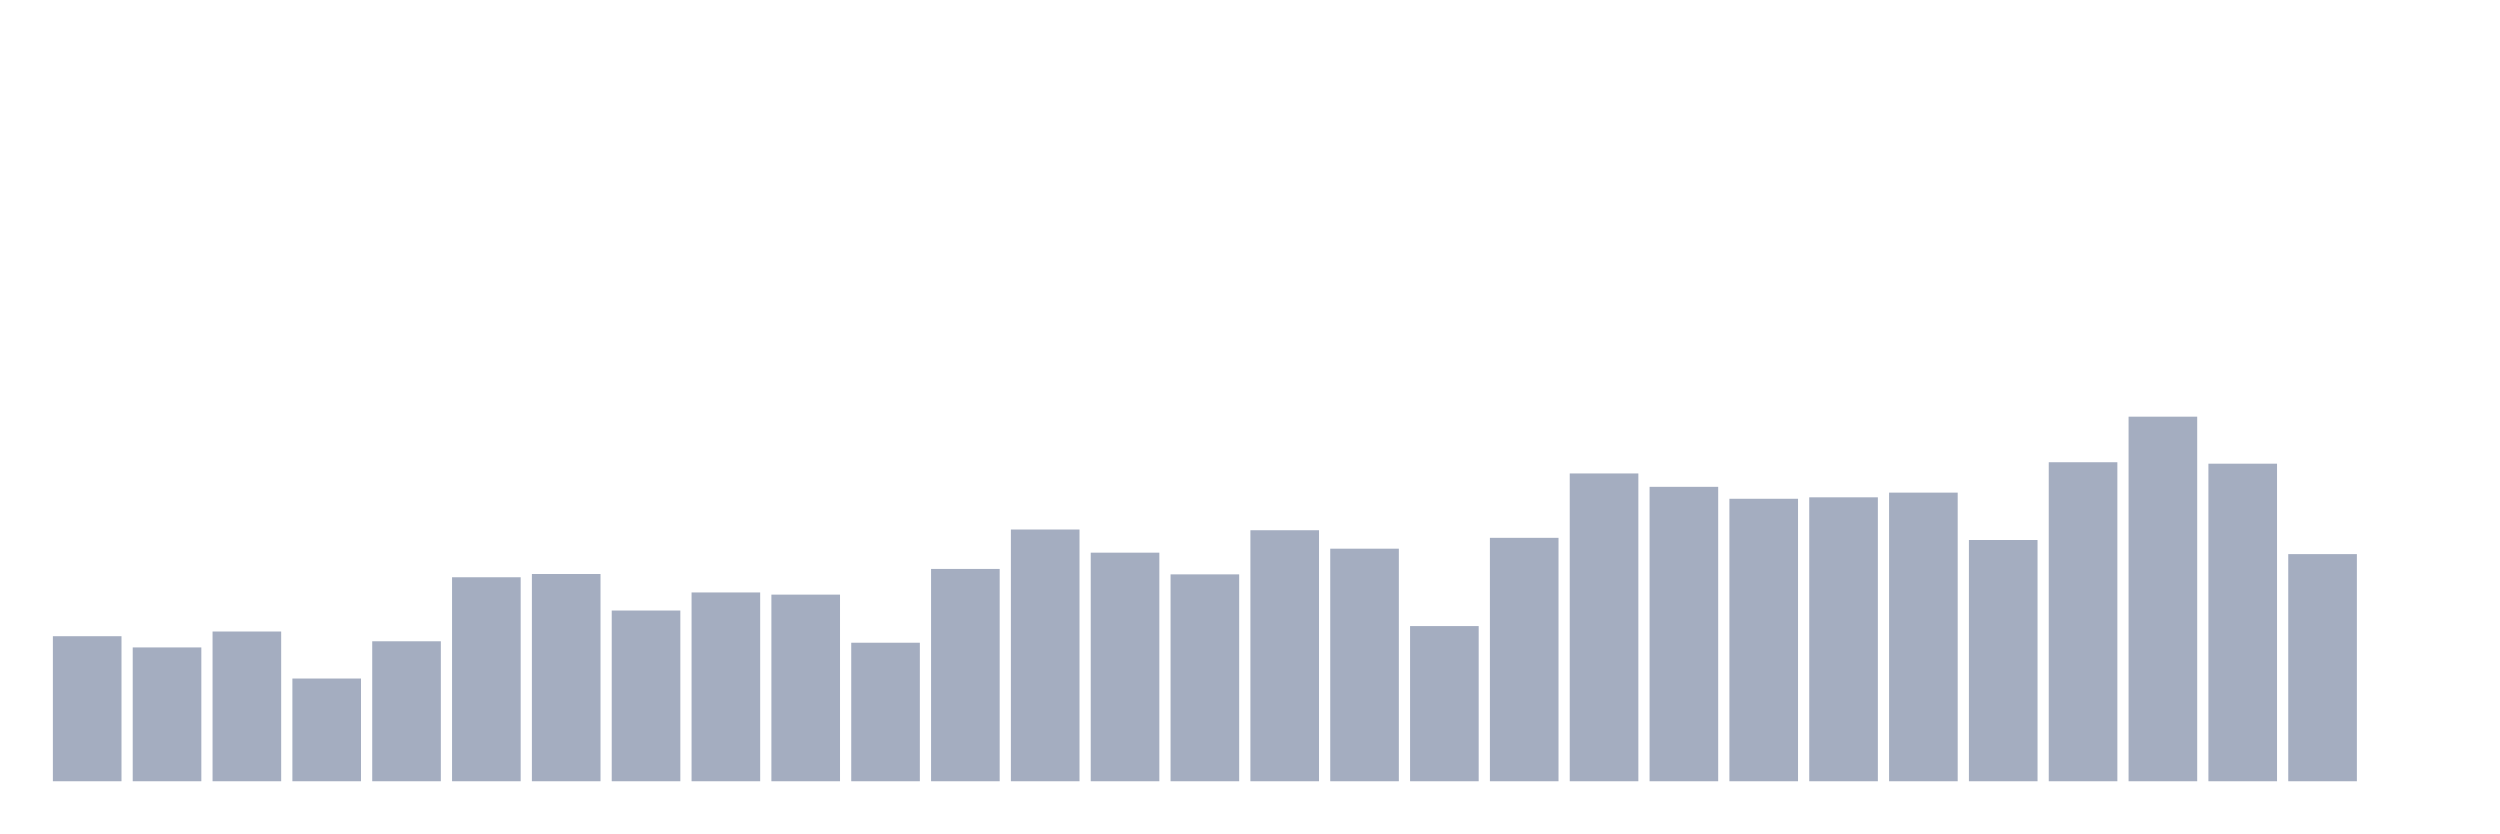
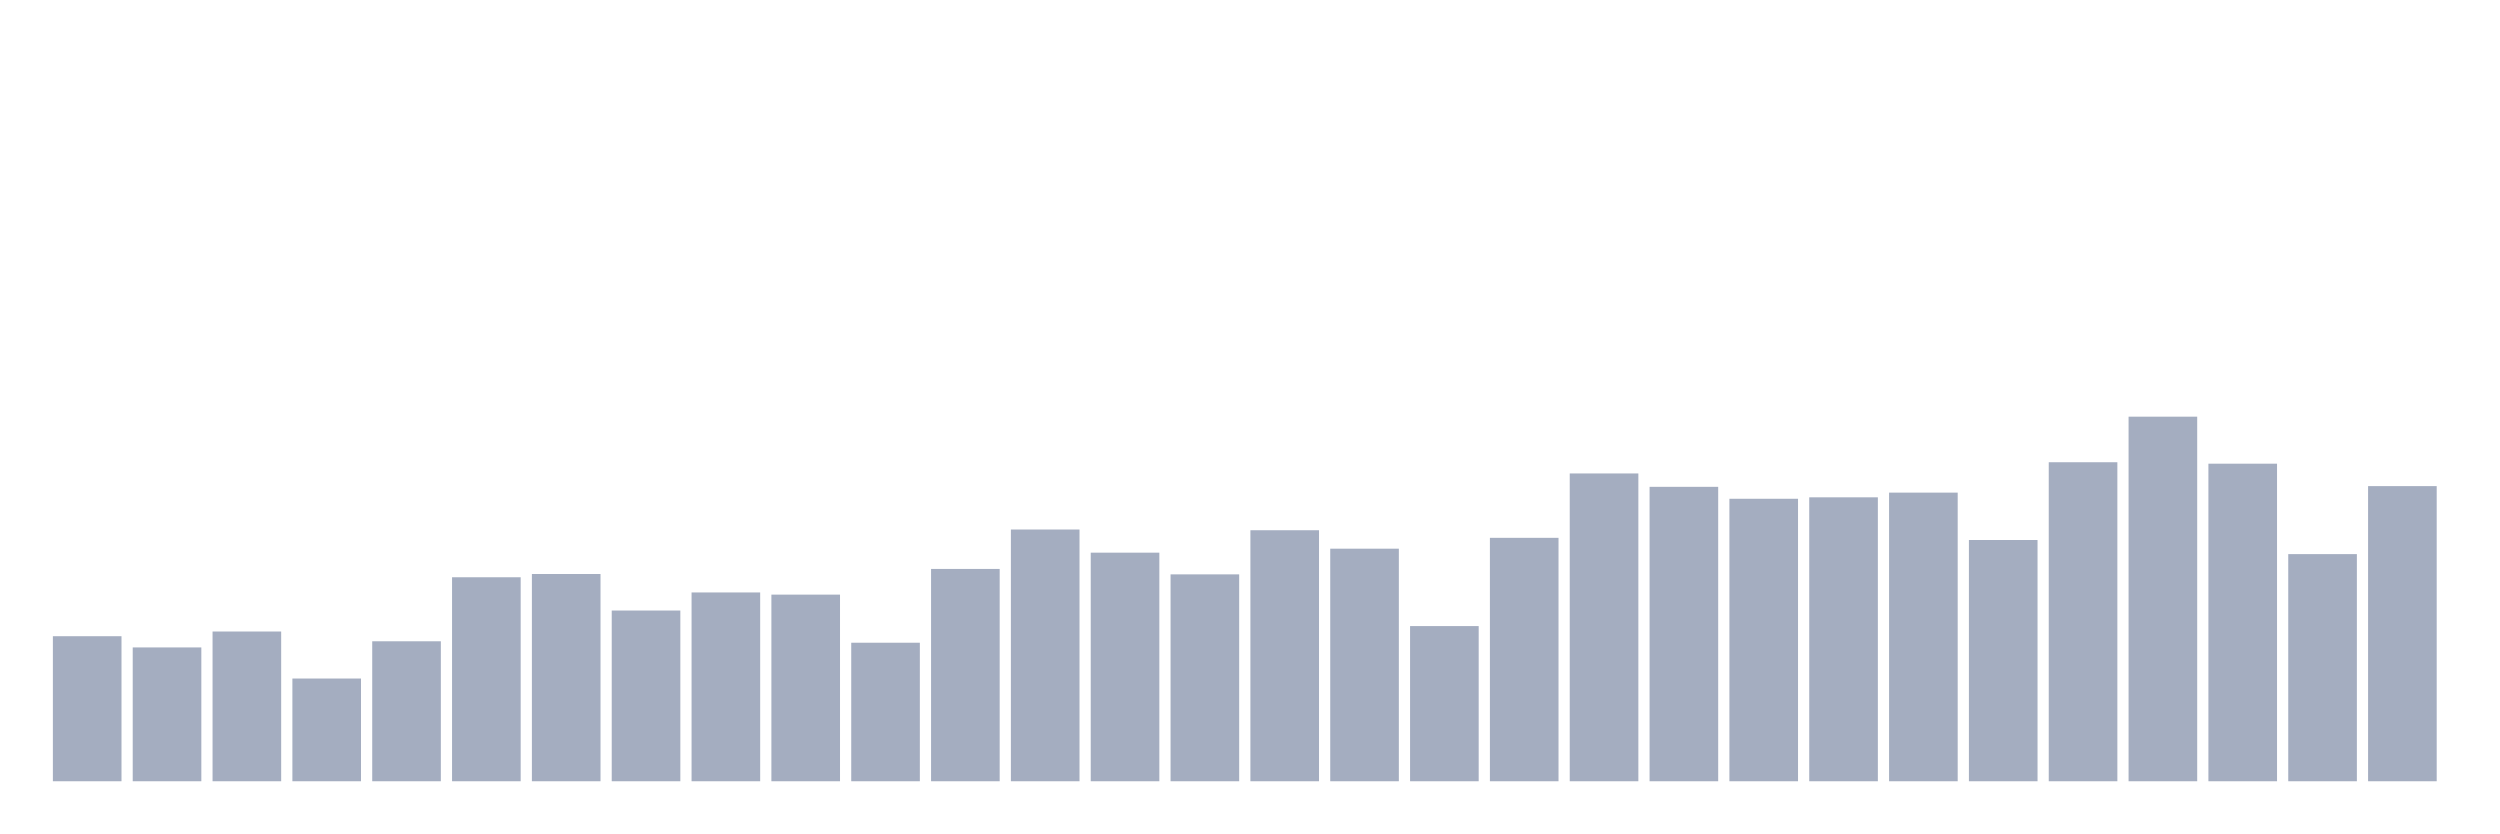
<svg xmlns="http://www.w3.org/2000/svg" viewBox="0 0 480 160">
  <g transform="translate(10,10)">
    <rect class="bar" x="0.153" width="13.175" y="112.153" height="27.847" fill="rgb(164,173,192)" />
    <rect class="bar" x="15.482" width="13.175" y="114.306" height="25.694" fill="rgb(164,173,192)" />
    <rect class="bar" x="30.81" width="13.175" y="111.25" height="28.75" fill="rgb(164,173,192)" />
    <rect class="bar" x="46.138" width="13.175" y="120.278" height="19.722" fill="rgb(164,173,192)" />
    <rect class="bar" x="61.466" width="13.175" y="113.125" height="26.875" fill="rgb(164,173,192)" />
    <rect class="bar" x="76.794" width="13.175" y="100.833" height="39.167" fill="rgb(164,173,192)" />
    <rect class="bar" x="92.123" width="13.175" y="100.208" height="39.792" fill="rgb(164,173,192)" />
    <rect class="bar" x="107.451" width="13.175" y="107.222" height="32.778" fill="rgb(164,173,192)" />
    <rect class="bar" x="122.779" width="13.175" y="103.75" height="36.25" fill="rgb(164,173,192)" />
    <rect class="bar" x="138.107" width="13.175" y="104.167" height="35.833" fill="rgb(164,173,192)" />
    <rect class="bar" x="153.436" width="13.175" y="113.403" height="26.597" fill="rgb(164,173,192)" />
    <rect class="bar" x="168.764" width="13.175" y="99.236" height="40.764" fill="rgb(164,173,192)" />
    <rect class="bar" x="184.092" width="13.175" y="91.667" height="48.333" fill="rgb(164,173,192)" />
    <rect class="bar" x="199.42" width="13.175" y="96.111" height="43.889" fill="rgb(164,173,192)" />
    <rect class="bar" x="214.748" width="13.175" y="100.278" height="39.722" fill="rgb(164,173,192)" />
    <rect class="bar" x="230.077" width="13.175" y="91.806" height="48.194" fill="rgb(164,173,192)" />
    <rect class="bar" x="245.405" width="13.175" y="95.347" height="44.653" fill="rgb(164,173,192)" />
    <rect class="bar" x="260.733" width="13.175" y="110.208" height="29.792" fill="rgb(164,173,192)" />
    <rect class="bar" x="276.061" width="13.175" y="93.264" height="46.736" fill="rgb(164,173,192)" />
    <rect class="bar" x="291.39" width="13.175" y="80.903" height="59.097" fill="rgb(164,173,192)" />
    <rect class="bar" x="306.718" width="13.175" y="83.472" height="56.528" fill="rgb(164,173,192)" />
    <rect class="bar" x="322.046" width="13.175" y="85.764" height="54.236" fill="rgb(164,173,192)" />
    <rect class="bar" x="337.374" width="13.175" y="85.486" height="54.514" fill="rgb(164,173,192)" />
    <rect class="bar" x="352.702" width="13.175" y="84.583" height="55.417" fill="rgb(164,173,192)" />
    <rect class="bar" x="368.031" width="13.175" y="93.681" height="46.319" fill="rgb(164,173,192)" />
    <rect class="bar" x="383.359" width="13.175" y="78.75" height="61.25" fill="rgb(164,173,192)" />
    <rect class="bar" x="398.687" width="13.175" y="70" height="70" fill="rgb(164,173,192)" />
    <rect class="bar" x="414.015" width="13.175" y="79.028" height="60.972" fill="rgb(164,173,192)" />
    <rect class="bar" x="429.344" width="13.175" y="96.389" height="43.611" fill="rgb(164,173,192)" />
-     <rect class="bar" x="444.672" width="13.175" y="140" height="0" fill="rgb(164,173,192)" />
+     <rect class="bar" x="444.672" width="13.175" y="83.333" height="56.667" fill="rgb(164,173,192)" />
  </g>
</svg>
